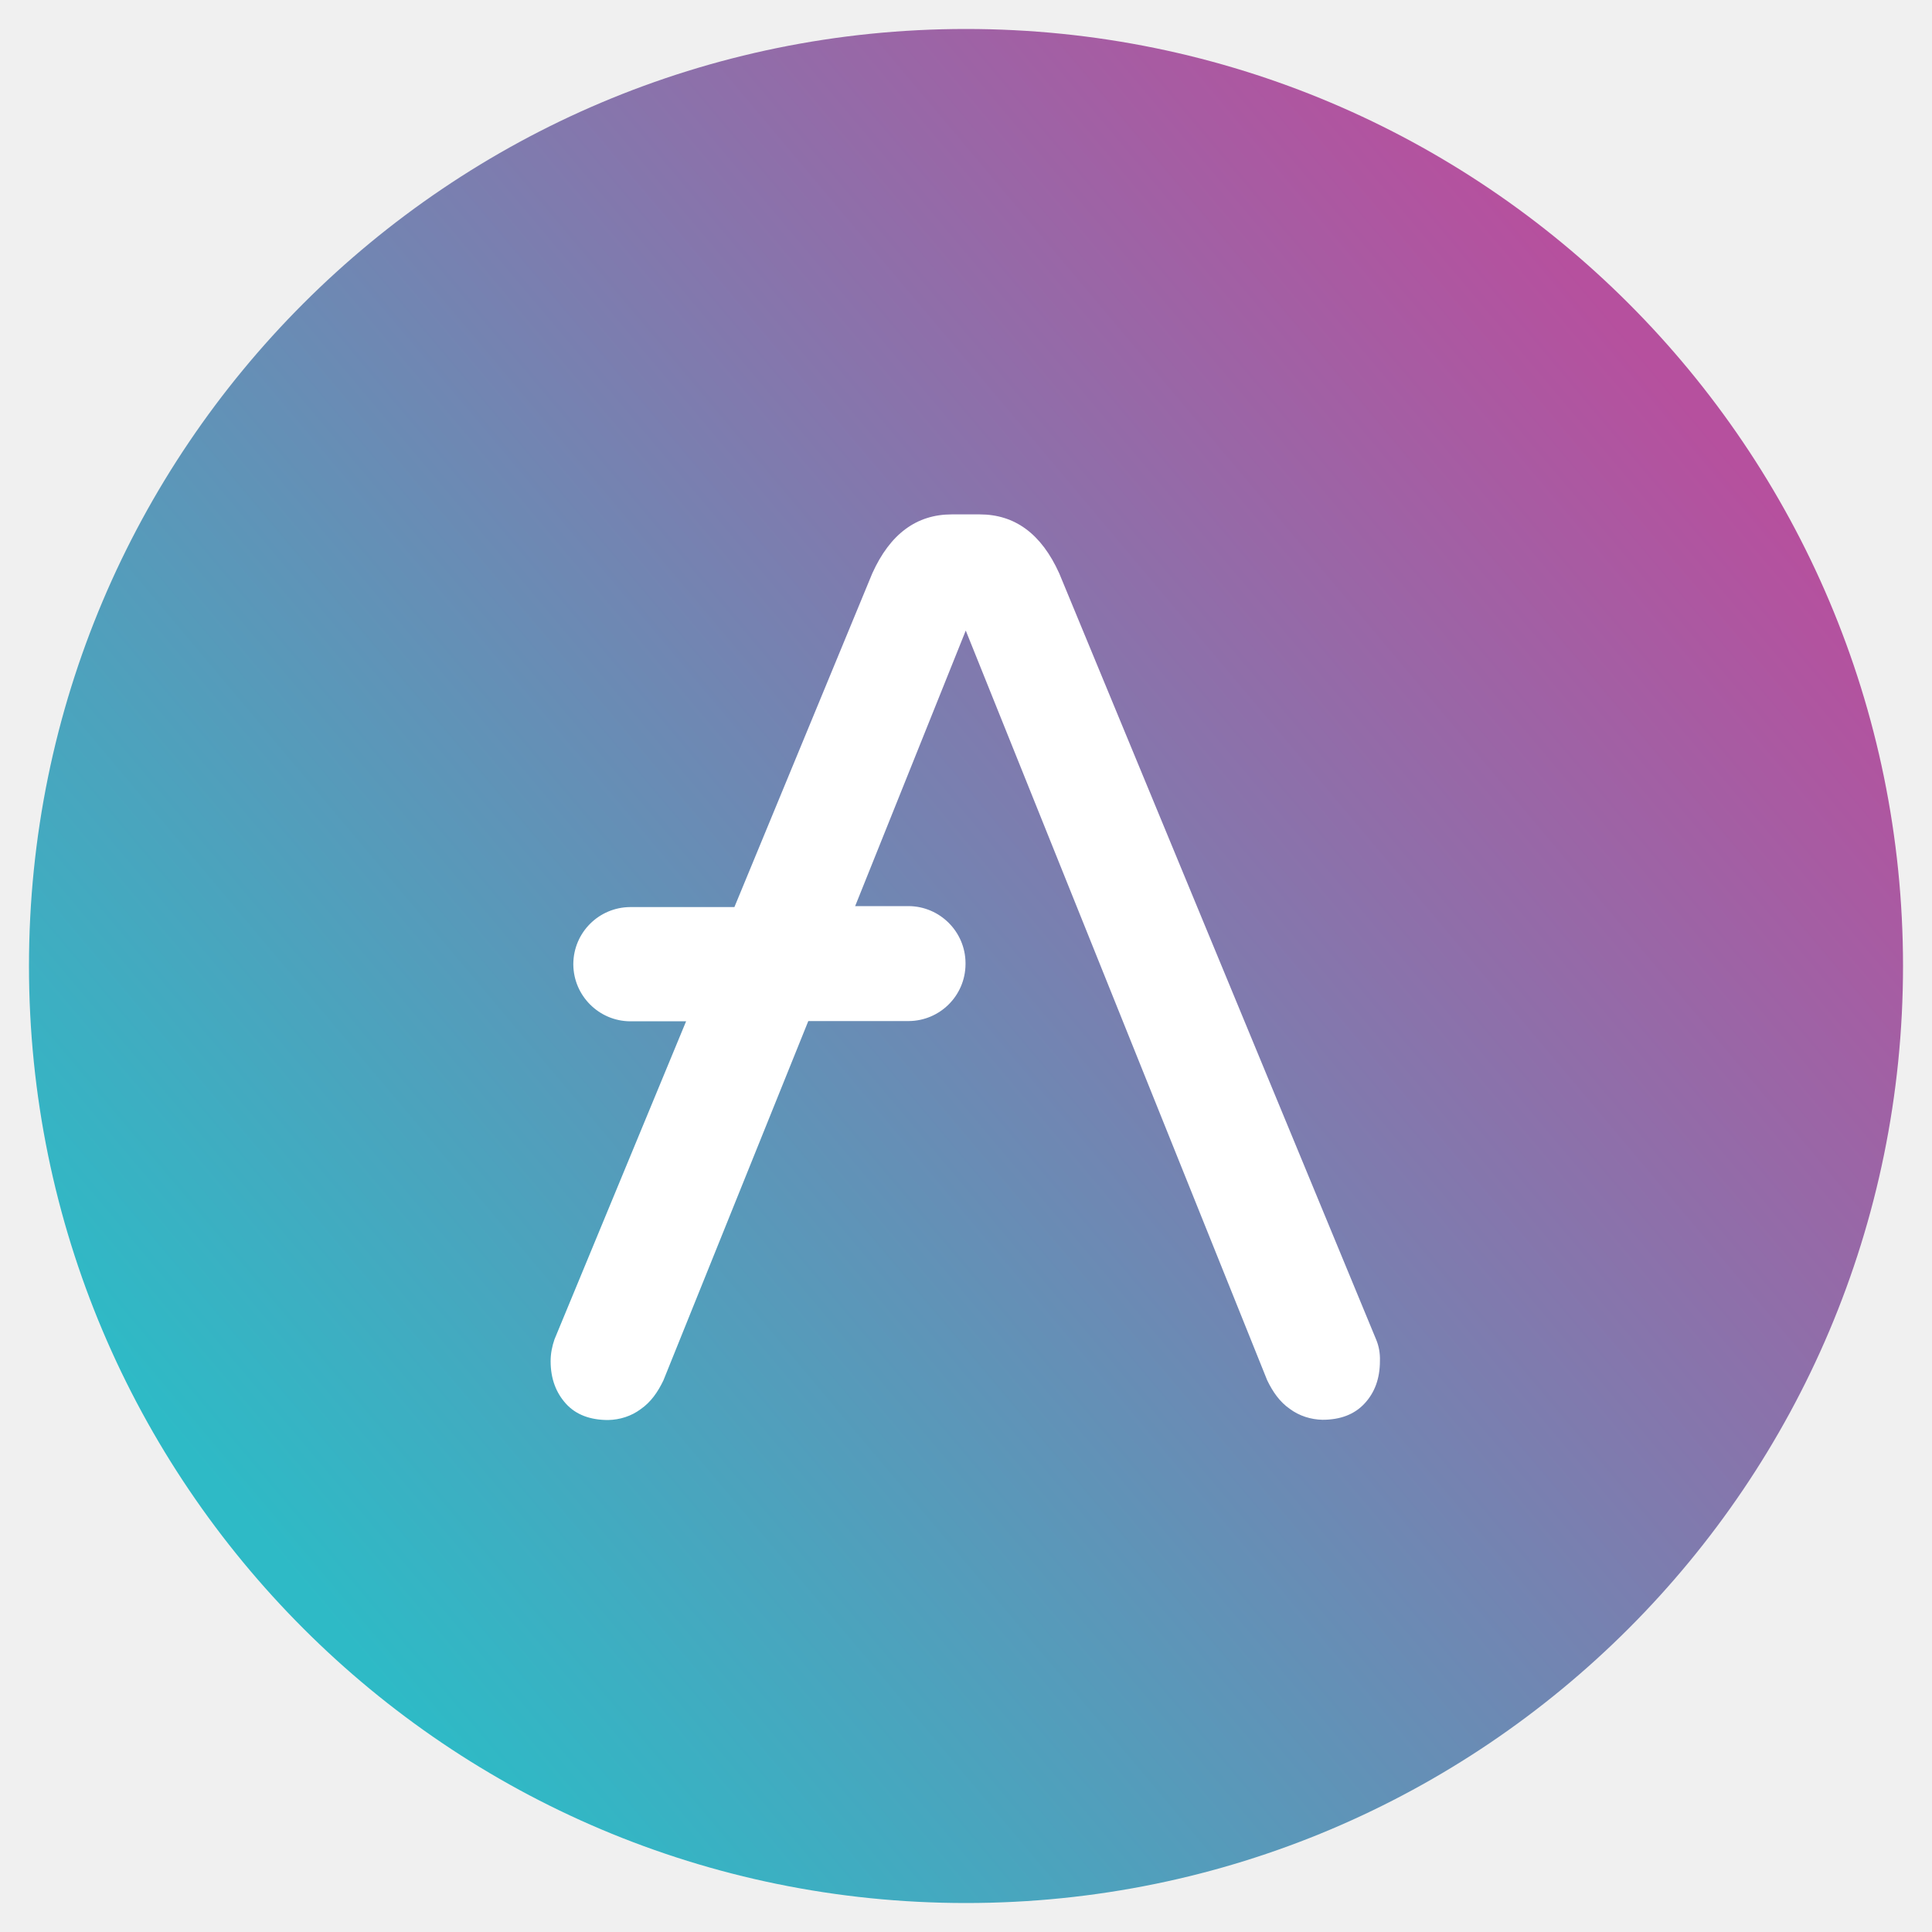
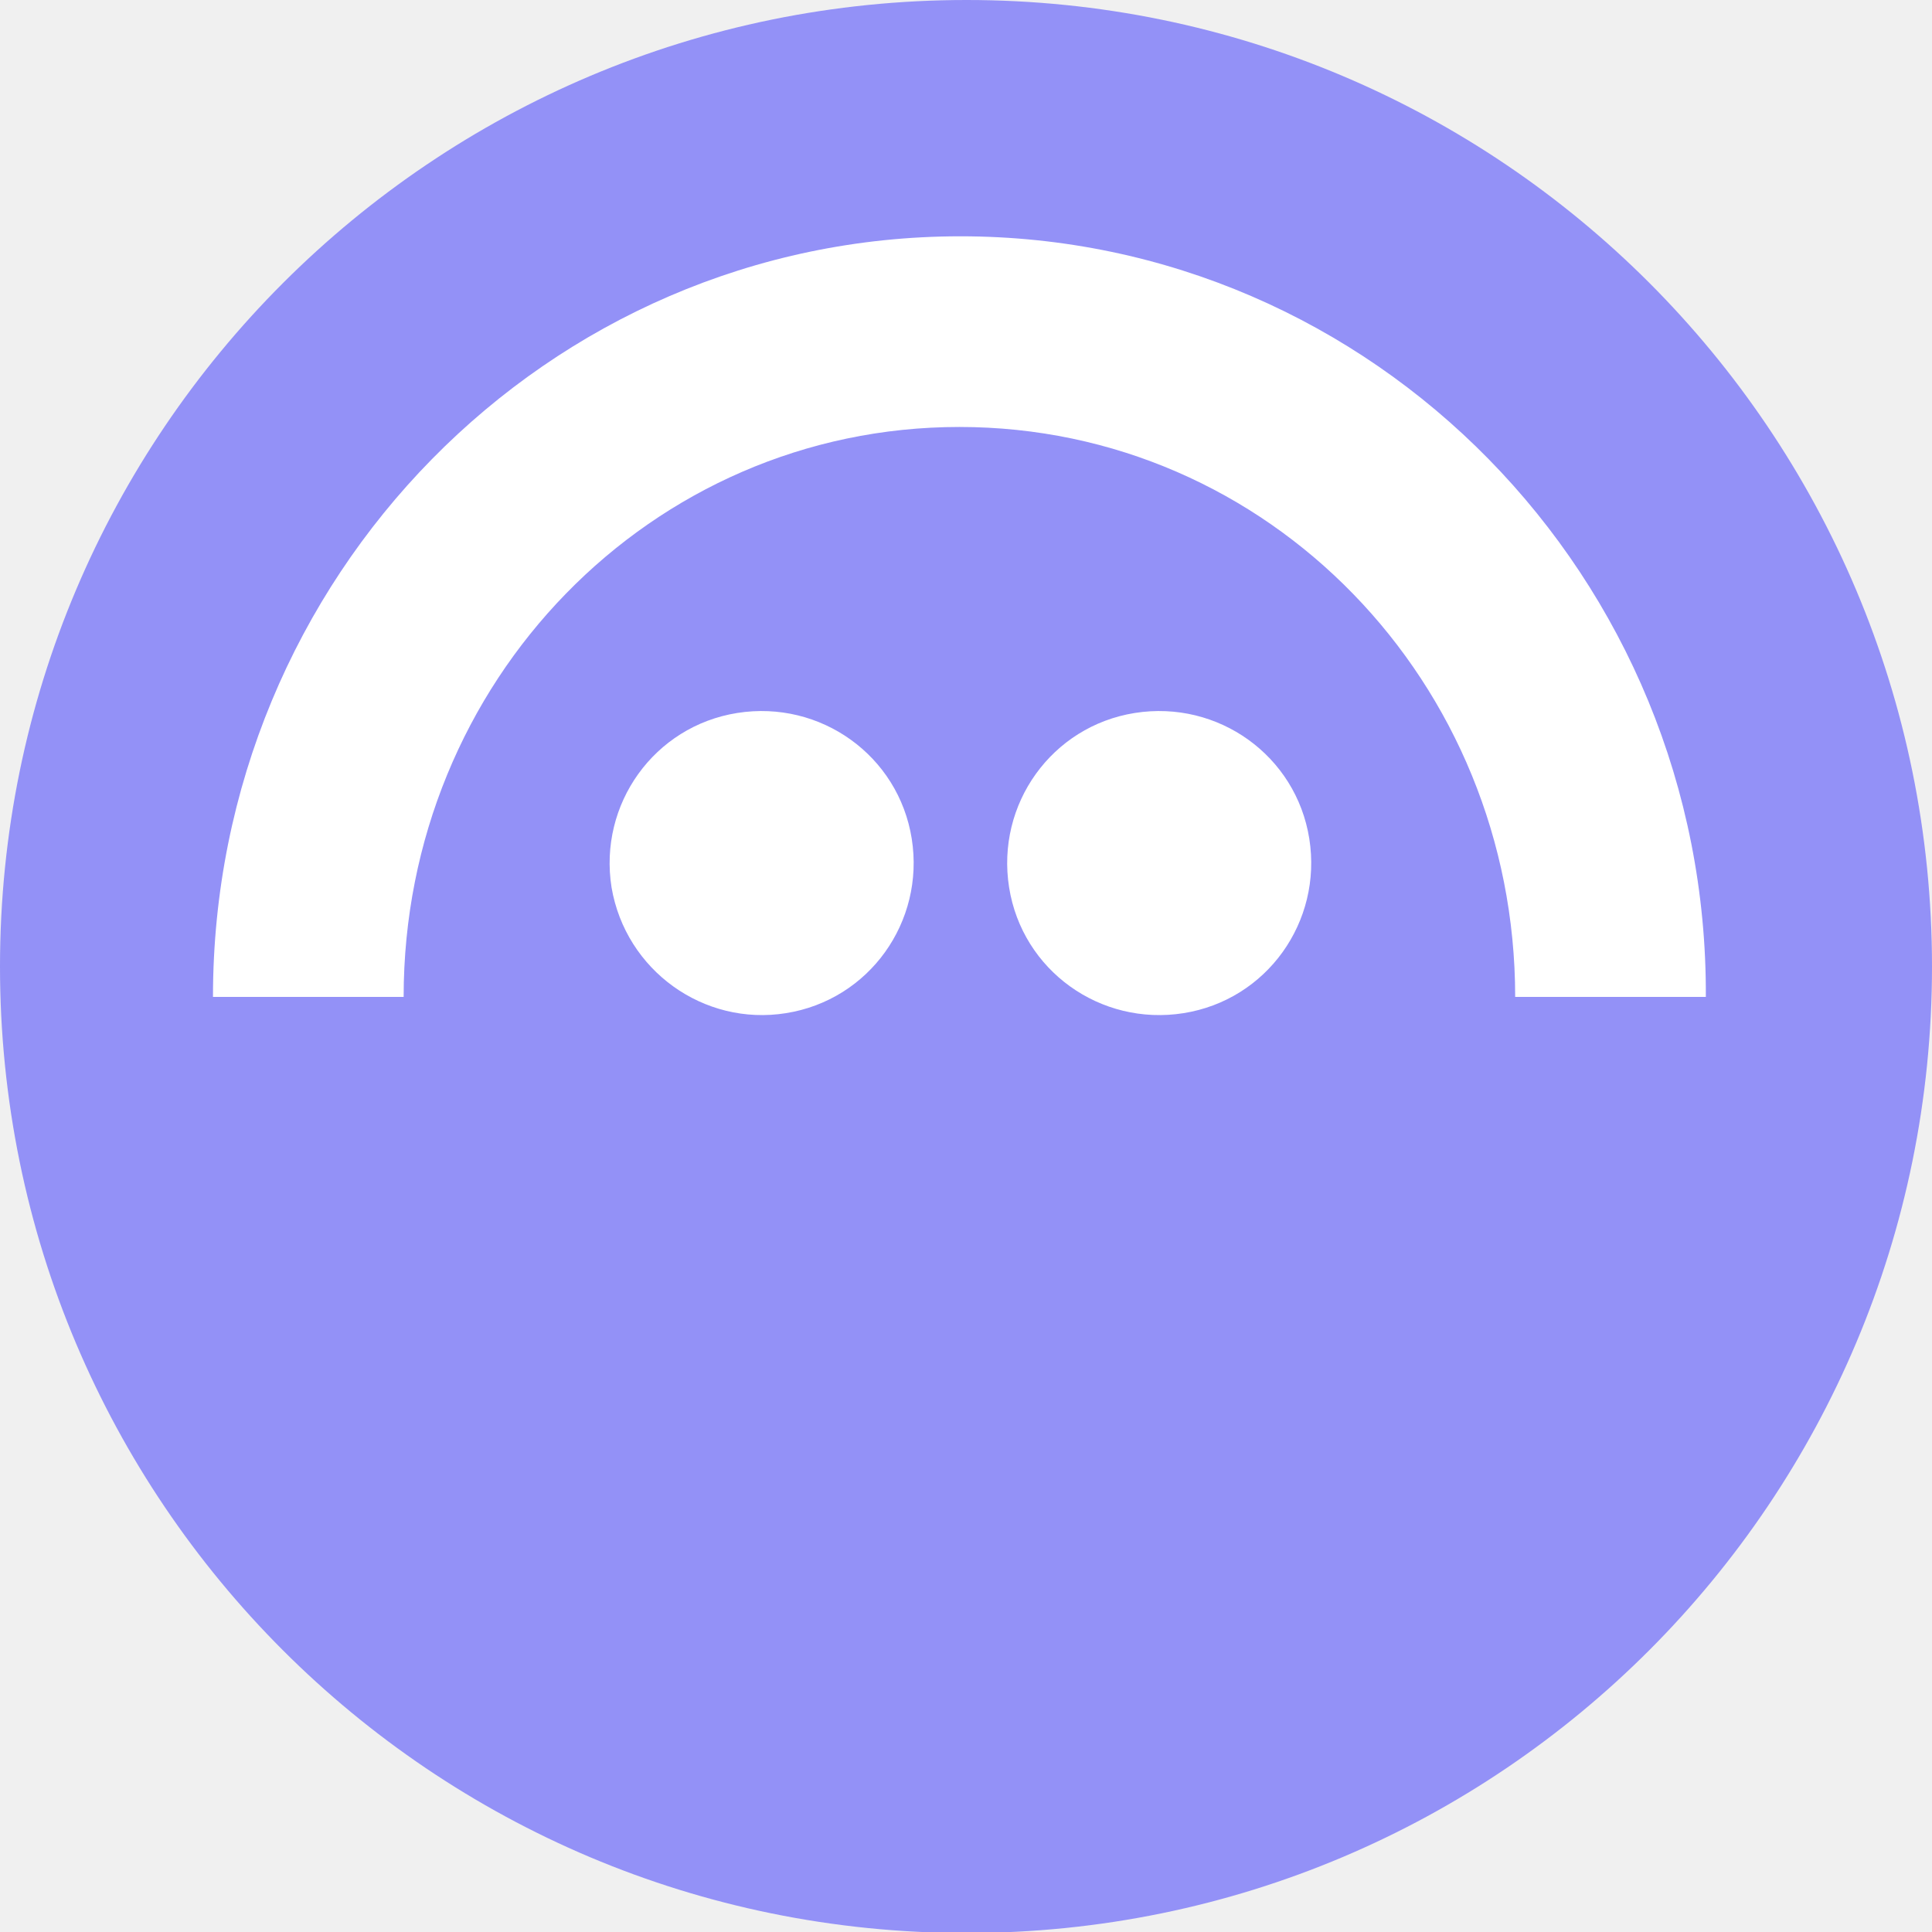
- <svg xmlns="http://www.w3.org/2000/svg" xmlns:xlink="http://www.w3.org/1999/xlink" viewBox="0 0 800 800">
-   <defs>
-     <path id="aave_svg__a" d="M0 0h800v800H0z" />
-   </defs>
-   <clipPath id="aave_svg__b">
-     <use xlink:href="#aave_svg__a" overflow="visible" />
-   </clipPath>
-   <g clip-path="url(#aave_svg__b)">
-     <linearGradient id="aave_svg__c" x1="-597.355" x2="-598.099" y1="900.686" y2="900.06" gradientTransform="matrix(776 0 0 -776 464237 699089)" gradientUnits="userSpaceOnUse">
-       <stop offset="0" stop-color="#b6509e" />
-       <stop offset="1" stop-color="#2ebac6" />
-     </linearGradient>
-     <circle cx="400" cy="400" r="388" fill="url(#aave_svg__c)" />
-     <path fill="#fff" d="M569.8 554.6 438.6 237.4c-7.4-16.4-18.4-24.4-32.9-24.4h-11.6c-14.5 0-25.5 8-32.9 24.4l-57.1 138.2h-43.2c-12.9.1-23.4 10.5-23.5 23.5v.3c.1 12.9 10.6 23.4 23.5 23.5h23.2l-54.5 131.7c-1 2.9-1.6 5.9-1.6 9 0 7.4 2.3 13.2 6.4 17.7s10 6.7 17.4 6.7c4.9-.1 9.6-1.6 13.5-4.5 4.2-2.9 7.1-7.1 9.4-11.9l60-148.8h41.6c12.9-.1 23.4-10.5 23.5-23.5v-.6c-.1-12.9-10.6-23.4-23.5-23.5h-22.2l45.8-114.1 124.8 310.4c2.3 4.8 5.2 9 9.4 11.9 3.9 2.9 8.7 4.4 13.5 4.5 7.4 0 13.2-2.2 17.4-6.7s6.4-10.3 6.4-17.7c.1-3-.4-6.1-1.6-8.9" />
-   </g>
+ <svg xmlns="http://www.w3.org/2000/svg" viewBox="0 0 190.5 190.5">
+   <path fill="#9391F7" d="M190.5 95.3C190.5 42.6 147.9 0 95.3 0S0 42.6 0 95.3s42.6 95.3 95.3 95.3 95.2-42.7 95.2-95.3" />
+   <path fill="#FFF" d="M77.5 99.9c8.2-1.3 13.7-9 12.4-17.2s-9-13.7-17.2-12.4-13.7 9-12.4 17.2c1.4 8.2 9.1 13.7 17.2 12.4m39.2 0c8.2-1.3 13.7-9 12.4-17.2s-9-13.7-17.2-12.4-13.7 9-12.4 17.2 9 13.7 17.2 12.4" />
+   <path fill="#FFF" d="M94.7 23.3C54 23.3 21 56.9 21 98.3h18.8c0-31.1 24.4-56.2 54.8-56.2 30.5 0 54.8 25.2 54.8 56.2h18.8c.2-41.4-32.8-75-73.5-75" />
</svg>
